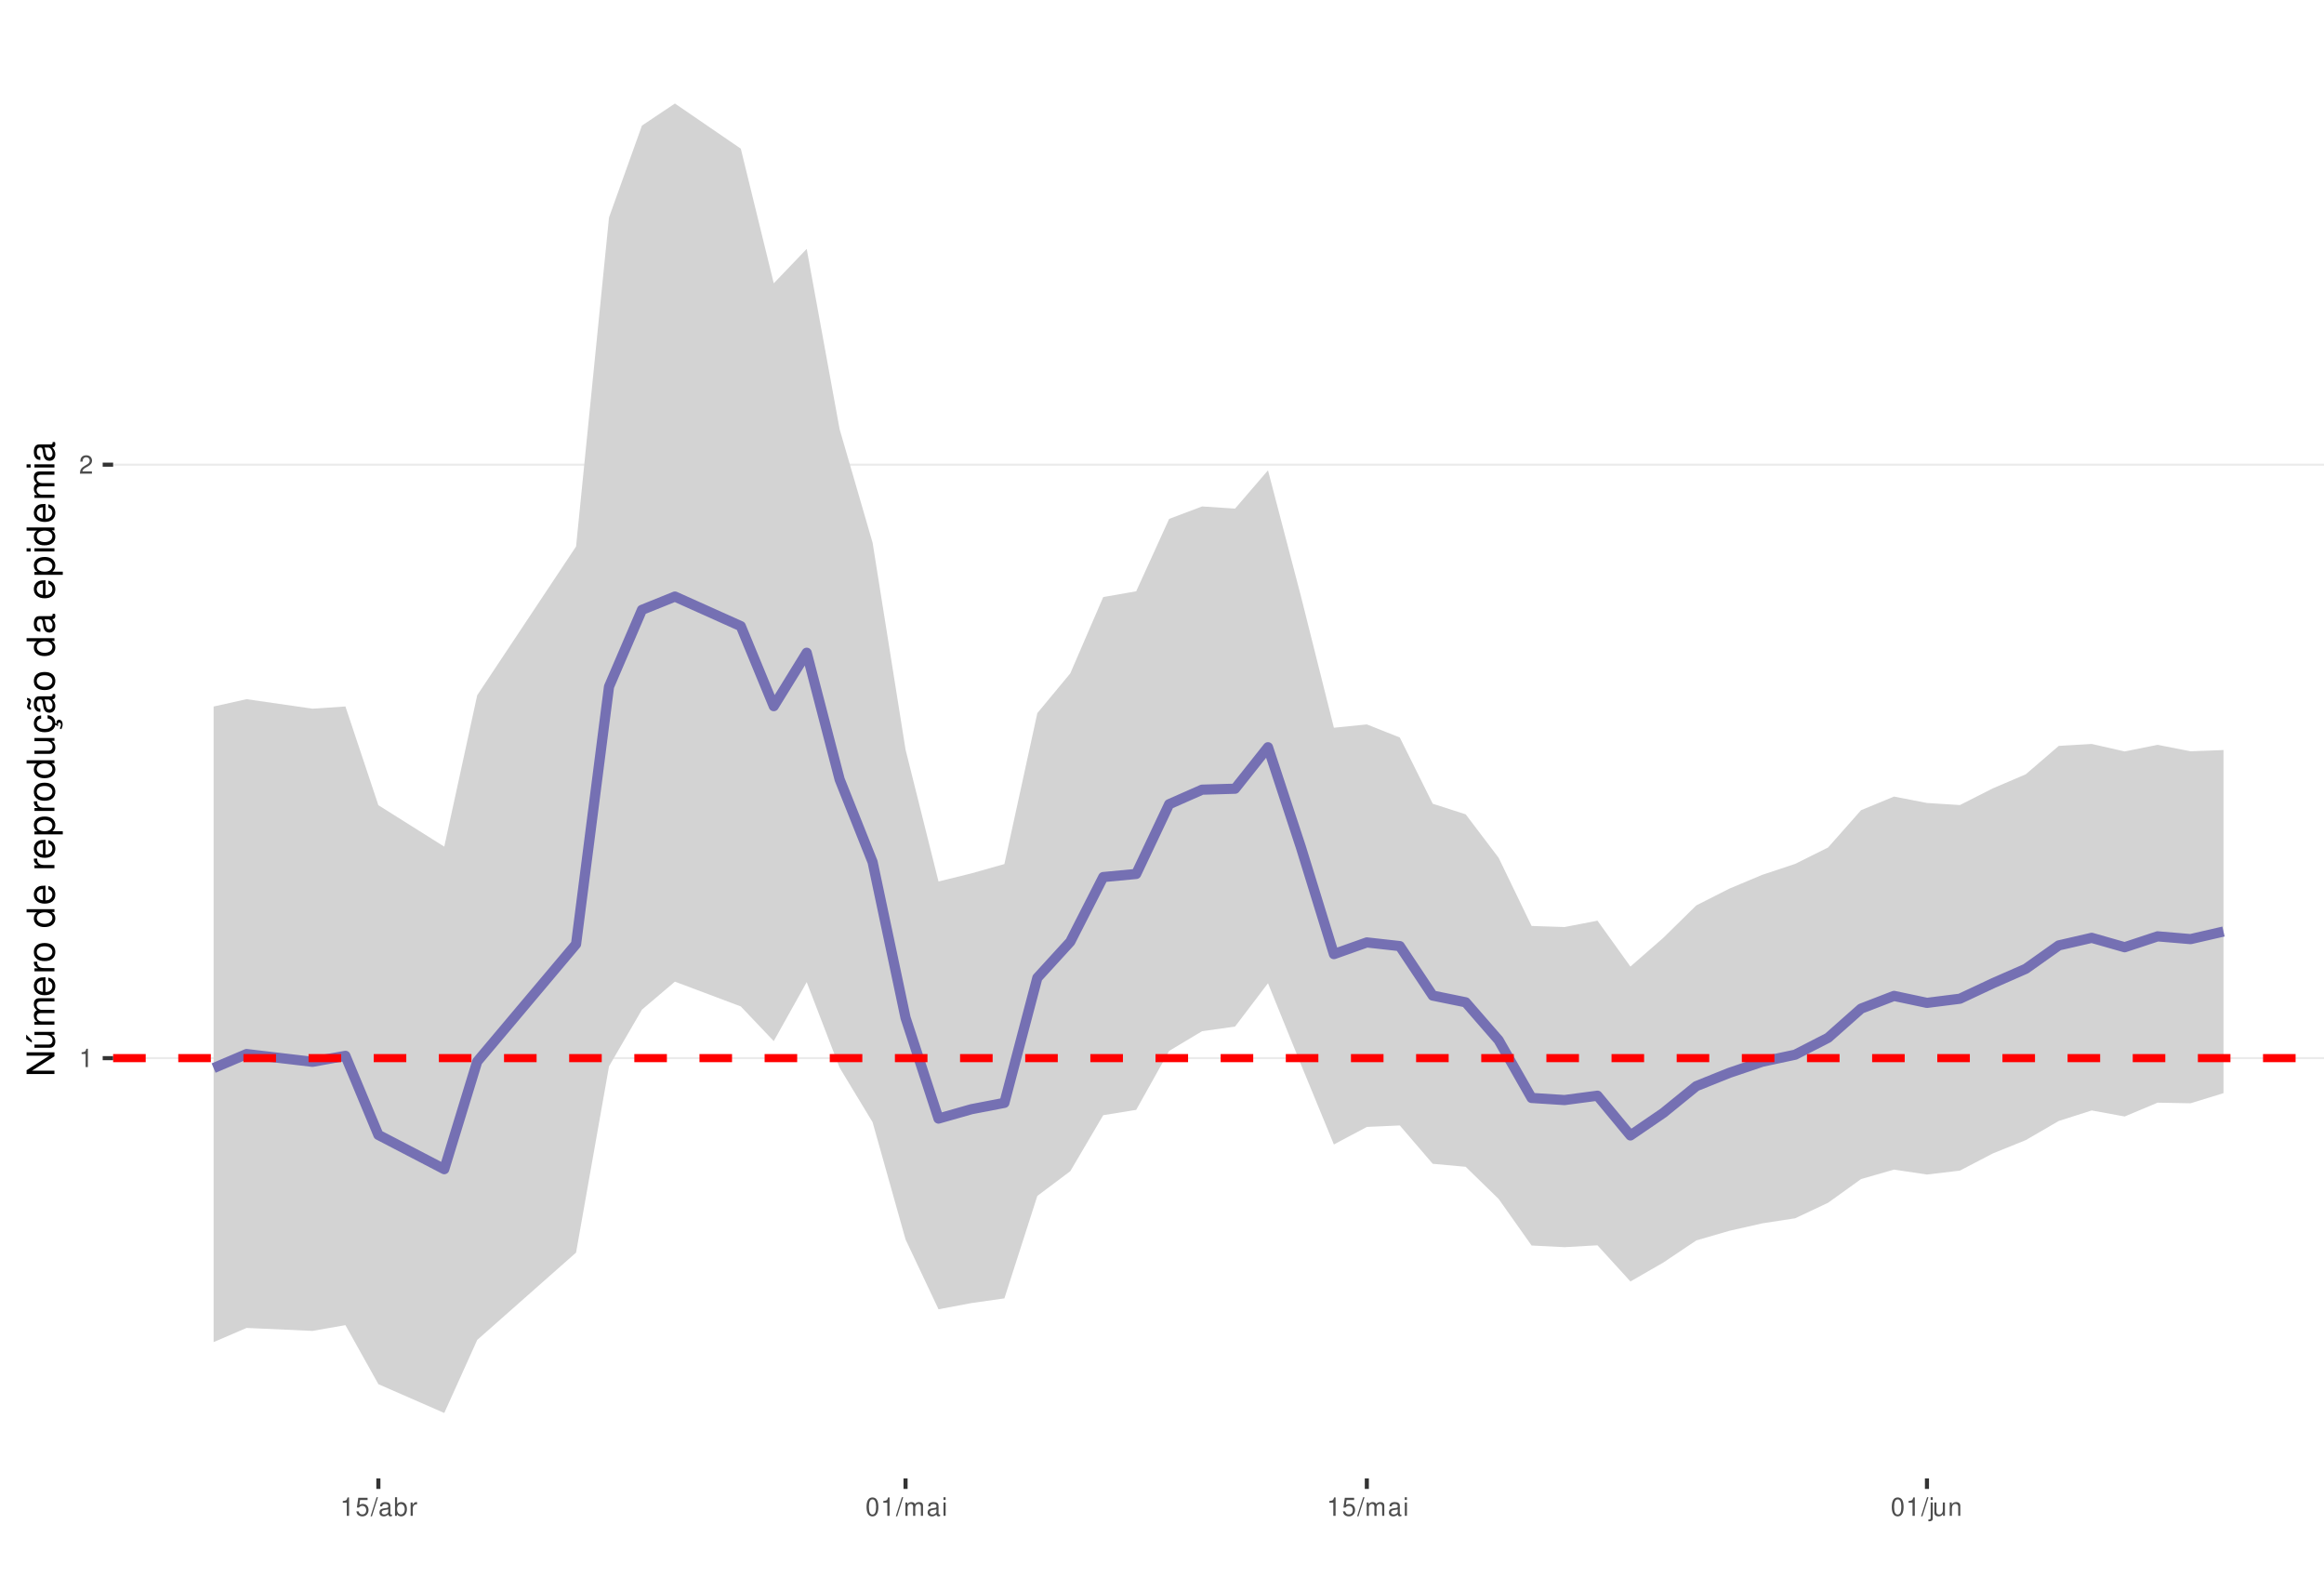
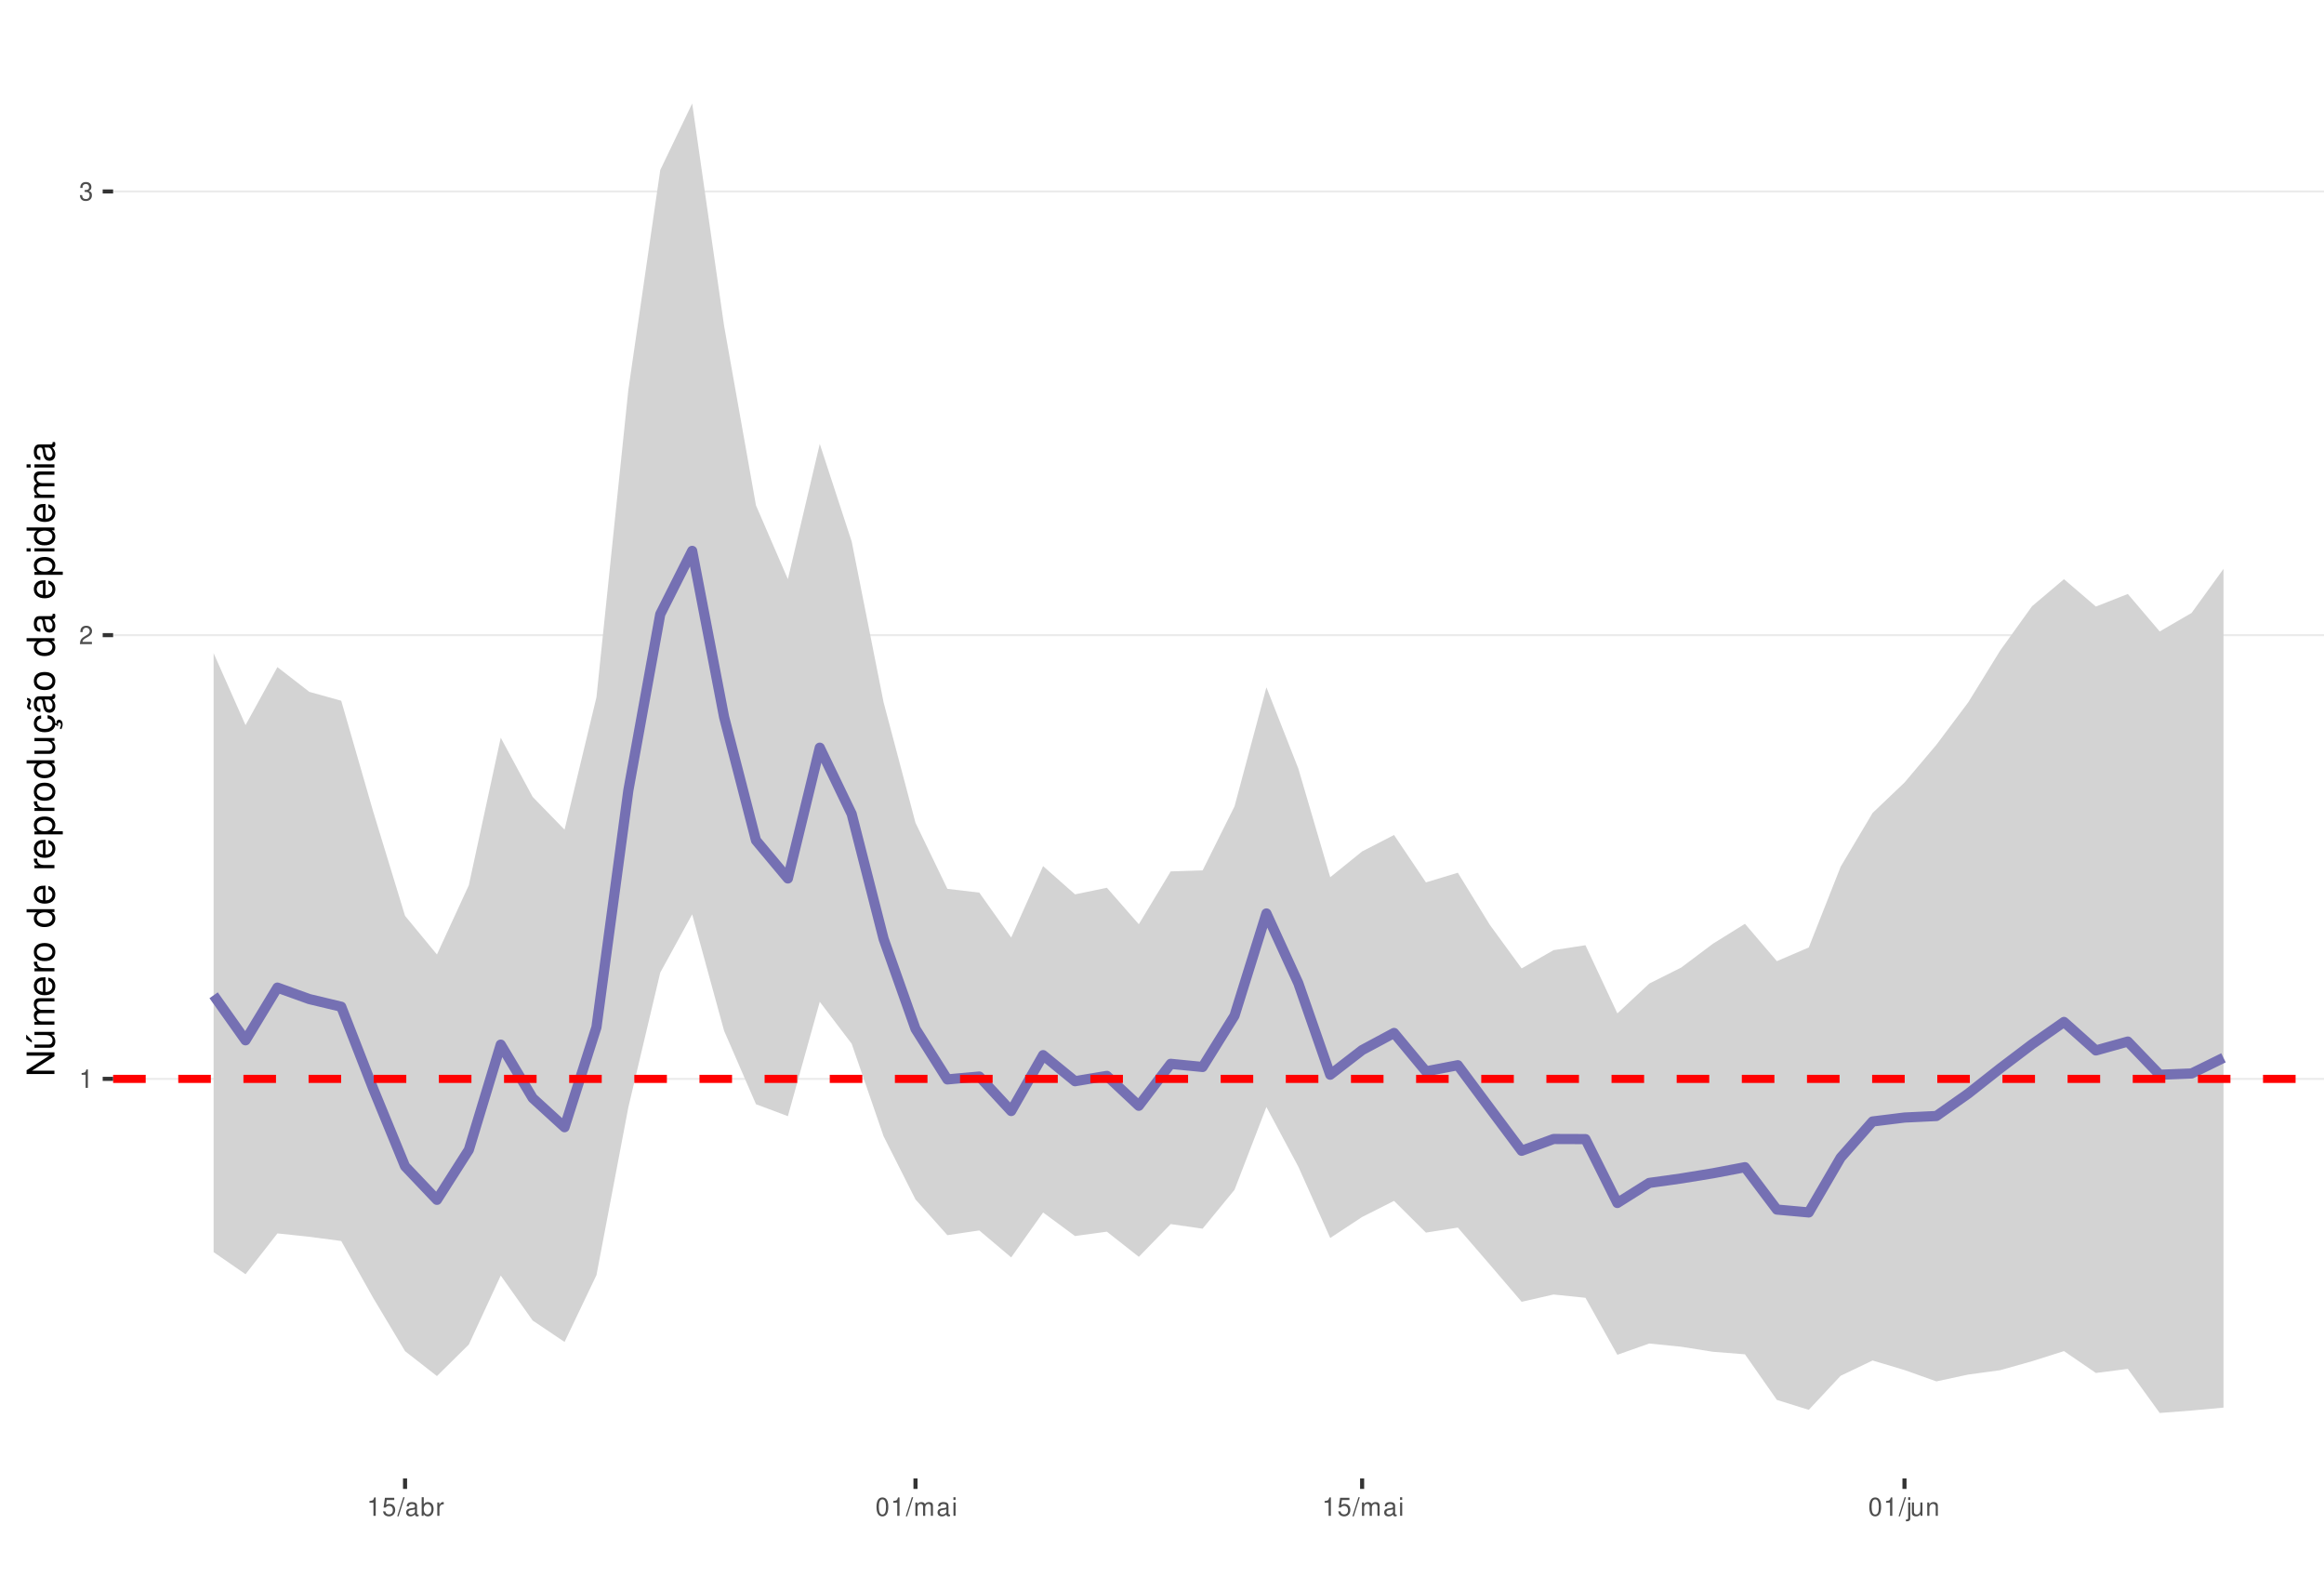
<svg xmlns="http://www.w3.org/2000/svg" xmlns:xlink="http://www.w3.org/1999/xlink" width="609pt" height="413pt" viewBox="0 0 609 413" version="1.1">
  <defs>
    <g>
      <symbol overflow="visible" id="glyph0-0">
        <path style="stroke:none;" d="" />
      </symbol>
      <symbol overflow="visible" id="glyph0-1">
        <path style="stroke:none;" d="M 1.719 -3.422 L 1.719 0 L 2.312 0 L 2.312 -4.812 L 1.922 -4.812 C 1.719 -4.078 1.578 -3.969 0.672 -3.859 L 0.672 -3.422 Z M 1.719 -3.422 " />
      </symbol>
      <symbol overflow="visible" id="glyph0-2">
        <path style="stroke:none;" d="M 3.375 -0.578 L 0.891 -0.578 C 0.938 -0.984 1.156 -1.234 1.734 -1.578 L 2.406 -1.953 C 3.062 -2.328 3.406 -2.812 3.406 -3.406 C 3.406 -3.812 3.234 -4.188 2.969 -4.438 C 2.688 -4.688 2.344 -4.812 1.891 -4.812 C 1.297 -4.812 0.844 -4.594 0.578 -4.188 C 0.422 -3.938 0.344 -3.641 0.328 -3.141 L 0.922 -3.141 C 0.938 -3.469 0.984 -3.672 1.062 -3.828 C 1.219 -4.125 1.516 -4.297 1.875 -4.297 C 2.406 -4.297 2.797 -3.906 2.797 -3.391 C 2.797 -3.016 2.578 -2.672 2.156 -2.438 L 1.547 -2.078 C 0.562 -1.516 0.281 -1.062 0.219 0 L 3.375 0 Z M 3.375 -0.578 " />
      </symbol>
      <symbol overflow="visible" id="glyph0-3">
+         <path style="stroke:none;" d="M 1.469 -2.219 L 1.797 -2.219 C 2.422 -2.219 2.766 -1.922 2.766 -1.344 C 2.766 -0.734 2.406 -0.359 1.797 -0.359 C 1.156 -0.359 0.844 -0.688 0.797 -1.391 L 0.219 -1.391 C 0.234 -1.016 0.312 -0.766 0.422 -0.547 C 0.672 -0.078 1.125 0.156 1.766 0.156 C 2.75 0.156 3.375 -0.438 3.375 -1.344 C 3.375 -1.953 3.141 -2.297 2.562 -2.484 C 3.016 -2.672 3.234 -3 3.234 -3.484 C 3.234 -4.312 2.688 -4.812 1.797 -4.812 C 0.844 -4.812 0.328 -4.281 0.312 -3.266 L 0.906 -3.266 C 0.906 -3.547 0.938 -3.719 1 -3.875 C 1.141 -4.141 1.438 -4.297 1.797 -4.297 C 2.312 -4.297 2.625 -3.984 2.625 -3.469 C 2.625 -3.125 2.516 -2.922 2.25 -2.812 C 2.094 -2.75 1.875 -2.719 1.469 -2.703 Z M 1.469 -2.219 " />
+       </symbol>
+       <symbol overflow="visible" id="glyph0-4">
        <path style="stroke:none;" d="M 3.172 -4.719 L 0.734 -4.719 L 0.375 -2.156 L 0.922 -2.156 C 1.188 -2.469 1.422 -2.594 1.797 -2.594 C 2.422 -2.594 2.812 -2.156 2.812 -1.453 C 2.812 -0.781 2.422 -0.359 1.781 -0.359 C 1.266 -0.359 0.953 -0.625 0.812 -1.156 L 0.234 -1.156 C 0.312 -0.766 0.375 -0.578 0.516 -0.406 C 0.781 -0.047 1.266 0.156 1.797 0.156 C 2.75 0.156 3.422 -0.547 3.422 -1.531 C 3.422 -2.469 2.797 -3.109 1.891 -3.109 C 1.562 -3.109 1.297 -3.016 1.016 -2.828 L 1.203 -4.141 L 3.172 -4.141 Z M 3.172 -4.719 " />
      </symbol>
-       <symbol overflow="visible" id="glyph0-4">
+       <symbol overflow="visible" id="glyph0-5">
        <path style="stroke:none;" d="M 1.531 -4.859 L -0.047 0.141 L 0.312 0.141 L 1.891 -4.859 Z M 1.531 -4.859 " />
      </symbol>
-       <symbol overflow="visible" id="glyph0-5">
+       <symbol overflow="visible" id="glyph0-6">
        <path style="stroke:none;" d="M 3.562 -0.328 C 3.5 -0.312 3.469 -0.312 3.438 -0.312 C 3.25 -0.312 3.141 -0.406 3.141 -0.578 L 3.141 -2.641 C 3.141 -3.25 2.688 -3.594 1.828 -3.594 C 1.312 -3.594 0.906 -3.438 0.672 -3.188 C 0.516 -3 0.453 -2.797 0.438 -2.453 L 0.984 -2.453 C 1.031 -2.875 1.297 -3.078 1.812 -3.078 C 2.312 -3.078 2.594 -2.891 2.594 -2.562 L 2.594 -2.406 C 2.578 -2.172 2.469 -2.078 2.016 -2.031 C 1.219 -1.922 1.109 -1.891 0.891 -1.812 C 0.484 -1.641 0.281 -1.328 0.281 -0.875 C 0.281 -0.25 0.719 0.156 1.422 0.156 C 1.859 0.156 2.219 0 2.609 -0.359 C 2.656 0 2.828 0.156 3.188 0.156 C 3.297 0.156 3.375 0.141 3.562 0.094 Z M 2.594 -1.094 C 2.594 -0.906 2.531 -0.797 2.375 -0.641 C 2.141 -0.438 1.875 -0.328 1.547 -0.328 C 1.109 -0.328 0.859 -0.547 0.859 -0.891 C 0.859 -1.266 1.094 -1.438 1.703 -1.531 C 2.297 -1.609 2.406 -1.641 2.594 -1.719 Z M 2.594 -1.094 " />
      </symbol>
-       <symbol overflow="visible" id="glyph0-6">
+       <symbol overflow="visible" id="glyph0-7">
        <path style="stroke:none;" d="M 0.359 -4.859 L 0.359 0 L 0.859 0 L 0.859 -0.453 C 1.125 -0.047 1.484 0.156 1.969 0.156 C 2.875 0.156 3.484 -0.594 3.484 -1.75 C 3.484 -2.891 2.922 -3.594 1.984 -3.594 C 1.516 -3.594 1.172 -3.406 0.906 -3.016 L 0.906 -4.859 Z M 1.891 -3.062 C 2.5 -3.062 2.906 -2.531 2.906 -1.703 C 2.906 -0.906 2.484 -0.359 1.891 -0.359 C 1.297 -0.359 0.906 -0.906 0.906 -1.719 C 0.906 -2.531 1.297 -3.062 1.891 -3.062 Z M 1.891 -3.062 " />
      </symbol>
-       <symbol overflow="visible" id="glyph0-7">
+       <symbol overflow="visible" id="glyph0-8">
        <path style="stroke:none;" d="M 0.453 -3.484 L 0.453 0 L 1.016 0 L 1.016 -1.812 C 1.031 -2.656 1.375 -3.016 2.141 -3 L 2.141 -3.562 C 2.047 -3.578 1.984 -3.594 1.922 -3.594 C 1.562 -3.594 1.297 -3.375 0.969 -2.859 L 0.969 -3.484 Z M 0.453 -3.484 " />
      </symbol>
-       <symbol overflow="visible" id="glyph0-8">
+       <symbol overflow="visible" id="glyph0-9">
        <path style="stroke:none;" d="M 1.828 -4.812 C 1.391 -4.812 0.984 -4.609 0.75 -4.281 C 0.438 -3.859 0.281 -3.219 0.281 -2.328 C 0.281 -0.703 0.812 0.156 1.828 0.156 C 2.828 0.156 3.375 -0.703 3.375 -2.297 C 3.375 -3.219 3.234 -3.844 2.922 -4.281 C 2.672 -4.625 2.281 -4.812 1.828 -4.812 Z M 1.828 -4.297 C 2.469 -4.297 2.781 -3.641 2.781 -2.344 C 2.781 -0.969 2.469 -0.328 1.812 -0.328 C 1.203 -0.328 0.891 -1 0.891 -2.328 C 0.891 -3.641 1.203 -4.297 1.828 -4.297 Z M 1.828 -4.297 " />
      </symbol>
-       <symbol overflow="visible" id="glyph0-9">
+       <symbol overflow="visible" id="glyph0-10">
        <path style="stroke:none;" d="M 0.469 -3.484 L 0.469 0 L 1.031 0 L 1.031 -2.188 C 1.031 -2.703 1.391 -3.109 1.844 -3.109 C 2.25 -3.109 2.484 -2.844 2.484 -2.406 L 2.484 0 L 3.047 0 L 3.047 -2.188 C 3.047 -2.703 3.422 -3.109 3.875 -3.109 C 4.266 -3.109 4.516 -2.844 4.516 -2.406 L 4.516 0 L 5.078 0 L 5.078 -2.609 C 5.078 -3.234 4.719 -3.594 4.062 -3.594 C 3.594 -3.594 3.312 -3.453 2.984 -3.062 C 2.781 -3.422 2.5 -3.594 2.047 -3.594 C 1.578 -3.594 1.266 -3.422 0.984 -3 L 0.984 -3.484 Z M 0.469 -3.484 " />
      </symbol>
-       <symbol overflow="visible" id="glyph0-10">
+       <symbol overflow="visible" id="glyph0-11">
        <path style="stroke:none;" d="M 1 -3.484 L 0.453 -3.484 L 0.453 0 L 1 0 Z M 1 -4.859 L 0.438 -4.859 L 0.438 -4.156 L 1 -4.156 Z M 1 -4.859 " />
      </symbol>
-       <symbol overflow="visible" id="glyph0-11">
+       <symbol overflow="visible" id="glyph0-12">
        <path style="stroke:none;" d="M 0.469 -3.484 L 0.469 0.5 C 0.469 0.859 0.359 0.969 0.016 0.969 C -0.031 0.969 -0.047 0.969 -0.125 0.953 L -0.125 1.438 C -0.047 1.438 -0.016 1.453 0.062 1.453 C 0.688 1.453 1.016 1.203 1.016 0.719 L 1.016 -3.484 Z M 1.016 -4.859 L 0.469 -4.859 L 0.469 -4.156 L 1.016 -4.156 Z M 1.016 -4.859 " />
      </symbol>
-       <symbol overflow="visible" id="glyph0-12">
+       <symbol overflow="visible" id="glyph0-13">
        <path style="stroke:none;" d="M 3.203 0 L 3.203 -3.484 L 2.656 -3.484 L 2.656 -1.516 C 2.656 -0.797 2.281 -0.328 1.703 -0.328 C 1.266 -0.328 0.984 -0.594 0.984 -1.016 L 0.984 -3.484 L 0.438 -3.484 L 0.438 -0.797 C 0.438 -0.219 0.859 0.156 1.547 0.156 C 2.062 0.156 2.391 -0.031 2.703 -0.484 L 2.703 0 Z M 3.203 0 " />
      </symbol>
-       <symbol overflow="visible" id="glyph0-13">
+       <symbol overflow="visible" id="glyph0-14">
        <path style="stroke:none;" d="M 0.469 -3.484 L 0.469 0 L 1.031 0 L 1.031 -1.922 C 1.031 -2.641 1.391 -3.109 1.969 -3.109 C 2.406 -3.109 2.688 -2.828 2.688 -2.422 L 2.688 0 L 3.234 0 L 3.234 -2.641 C 3.234 -3.219 2.812 -3.594 2.141 -3.594 C 1.625 -3.594 1.281 -3.391 0.984 -2.906 L 0.984 -3.484 Z M 0.469 -3.484 " />
      </symbol>
      <symbol overflow="visible" id="glyph1-0">
        <path style="stroke:none;" d="" />
      </symbol>
      <symbol overflow="visible" id="glyph1-1">
        <path style="stroke:none;" d="M -7.297 -6.453 L -7.297 -5.578 L -1.328 -5.578 L -7.297 -1.766 L -7.297 -0.766 L 0 -0.766 L 0 -1.641 L -5.906 -1.641 L 0 -5.406 L 0 -6.453 Z M -7.297 -6.453 " />
      </symbol>
      <symbol overflow="visible" id="glyph1-2">
        <path style="stroke:none;" d="M 0 -4.812 L -5.234 -4.812 L -5.234 -3.984 L -2.266 -3.984 C -1.203 -3.984 -0.5 -3.438 -0.5 -2.562 C -0.5 -1.906 -0.906 -1.484 -1.531 -1.484 L -5.234 -1.484 L -5.234 -0.656 L -1.203 -0.656 C -0.328 -0.656 0.234 -1.297 0.234 -2.312 C 0.234 -3.094 -0.047 -3.578 -0.734 -4.062 L 0 -4.062 Z M -7.406 -2.953 L -5.922 -2 L -5.922 -2.594 L -7.406 -4.094 Z M -7.406 -2.953 " />
      </symbol>
      <symbol overflow="visible" id="glyph1-3">
        <path style="stroke:none;" d="M -5.234 -0.703 L 0 -0.703 L 0 -1.547 L -3.297 -1.547 C -4.047 -1.547 -4.656 -2.094 -4.656 -2.766 C -4.656 -3.391 -4.281 -3.734 -3.609 -3.734 L 0 -3.734 L 0 -4.578 L -3.297 -4.578 C -4.047 -4.578 -4.656 -5.125 -4.656 -5.812 C -4.656 -6.422 -4.266 -6.781 -3.609 -6.781 L 0 -6.781 L 0 -7.625 L -3.938 -7.625 C -4.875 -7.625 -5.391 -7.078 -5.391 -6.094 C -5.391 -5.406 -5.188 -4.984 -4.594 -4.484 C -5.156 -4.188 -5.391 -3.766 -5.391 -3.078 C -5.391 -2.375 -5.125 -1.906 -4.5 -1.469 L -5.234 -1.469 Z M -5.234 -0.703 " />
      </symbol>
      <symbol overflow="visible" id="glyph1-4">
        <path style="stroke:none;" d="M -2.344 -5.125 C -3.141 -5.125 -3.625 -5.062 -4.016 -4.922 C -4.875 -4.578 -5.391 -3.781 -5.391 -2.797 C -5.391 -1.344 -4.281 -0.406 -2.547 -0.406 C -0.812 -0.406 0.234 -1.297 0.234 -2.781 C 0.234 -3.984 -0.453 -4.812 -1.594 -5.016 L -1.594 -4.188 C -0.906 -3.953 -0.547 -3.484 -0.547 -2.812 C -0.547 -2.281 -0.781 -1.828 -1.219 -1.547 C -1.516 -1.344 -1.812 -1.281 -2.344 -1.266 Z M -3.016 -1.297 C -3.984 -1.359 -4.625 -1.953 -4.625 -2.797 C -4.625 -3.641 -3.953 -4.234 -3.016 -4.234 Z M -3.016 -1.297 " />
      </symbol>
      <symbol overflow="visible" id="glyph1-5">
        <path style="stroke:none;" d="M -5.234 -0.688 L 0 -0.688 L 0 -1.531 L -2.719 -1.531 C -3.984 -1.547 -4.547 -2.062 -4.516 -3.203 L -5.359 -3.203 C -5.375 -3.062 -5.391 -2.984 -5.391 -2.891 C -5.391 -2.344 -5.062 -1.938 -4.297 -1.453 L -5.234 -1.453 Z M -5.234 -0.688 " />
      </symbol>
      <symbol overflow="visible" id="glyph1-6">
        <path style="stroke:none;" d="M -5.391 -2.719 C -5.391 -1.234 -4.344 -0.359 -2.578 -0.359 C -0.812 -0.359 0.234 -1.234 0.234 -2.734 C 0.234 -4.203 -0.812 -5.094 -2.547 -5.094 C -4.359 -5.094 -5.391 -4.234 -5.391 -2.719 Z M -4.625 -2.734 C -4.625 -3.672 -3.844 -4.234 -2.547 -4.234 C -1.312 -4.234 -0.547 -3.656 -0.547 -2.734 C -0.547 -1.797 -1.312 -1.234 -2.578 -1.234 C -3.844 -1.234 -4.625 -1.797 -4.625 -2.734 Z M -4.625 -2.734 " />
      </symbol>
      <symbol overflow="visible" id="glyph1-7">
        <path style="stroke:none;" d="" />
      </symbol>
      <symbol overflow="visible" id="glyph1-8">
        <path style="stroke:none;" d="M -7.297 -4.953 L -7.297 -4.125 L -4.578 -4.125 C -5.109 -3.766 -5.391 -3.203 -5.391 -2.516 C -5.391 -1.156 -4.297 -0.266 -2.625 -0.266 C -0.859 -0.266 0.234 -1.125 0.234 -2.547 C 0.234 -3.266 -0.047 -3.766 -0.688 -4.203 L 0 -4.203 L 0 -4.953 Z M -4.609 -2.656 C -4.609 -3.547 -3.812 -4.125 -2.562 -4.125 C -1.344 -4.125 -0.547 -3.547 -0.547 -2.656 C -0.547 -1.734 -1.359 -1.125 -2.578 -1.125 C -3.797 -1.125 -4.609 -1.734 -4.609 -2.656 Z M -4.609 -2.656 " />
      </symbol>
      <symbol overflow="visible" id="glyph1-9">
        <path style="stroke:none;" d="M 2.188 -0.547 L 2.188 -1.375 L -0.547 -1.375 C -0.016 -1.812 0.234 -2.312 0.234 -2.984 C 0.234 -4.344 -0.859 -5.234 -2.531 -5.234 C -4.297 -5.234 -5.391 -4.375 -5.391 -2.984 C -5.391 -2.266 -5.062 -1.703 -4.453 -1.312 L -5.234 -1.312 L -5.234 -0.547 Z M -4.609 -2.844 C -4.609 -3.766 -3.797 -4.359 -2.547 -4.359 C -1.359 -4.359 -0.547 -3.75 -0.547 -2.844 C -0.547 -1.953 -1.344 -1.375 -2.578 -1.375 C -3.812 -1.375 -4.609 -1.953 -4.609 -2.844 Z M -4.609 -2.844 " />
      </symbol>
      <symbol overflow="visible" id="glyph1-10">
        <path style="stroke:none;" d="M 0 -4.812 L -5.234 -4.812 L -5.234 -3.984 L -2.266 -3.984 C -1.203 -3.984 -0.5 -3.438 -0.5 -2.562 C -0.5 -1.906 -0.906 -1.484 -1.531 -1.484 L -5.234 -1.484 L -5.234 -0.656 L -1.203 -0.656 C -0.328 -0.656 0.234 -1.297 0.234 -2.312 C 0.234 -3.094 -0.047 -3.578 -0.734 -4.062 L 0 -4.062 Z M 0 -4.812 " />
      </symbol>
      <symbol overflow="visible" id="glyph1-11">
        <path style="stroke:none;" d="M 0.234 -2.641 C 0.234 -3.875 -0.547 -4.703 -1.797 -4.766 L -1.797 -3.938 C -0.953 -3.797 -0.531 -3.359 -0.531 -2.656 C -0.531 -1.734 -1.281 -1.188 -2.516 -1.188 C -3.844 -1.188 -4.625 -1.719 -4.625 -2.625 C -4.625 -3.328 -4.203 -3.766 -3.484 -3.875 L -3.484 -4.703 C -3.984 -4.672 -4.312 -4.562 -4.609 -4.359 C -5.094 -4 -5.391 -3.375 -5.391 -2.641 C -5.391 -1.219 -4.266 -0.312 -2.531 -0.312 C -1.469 -0.312 -0.625 -0.672 -0.156 -1.312 C 0.047 -1.594 0.125 -1.812 0.203 -2.25 L 0.922 -1.938 L 0.984 -2.062 C 0.938 -2.188 0.906 -2.25 0.906 -2.375 C 0.906 -2.656 1.047 -2.828 1.281 -2.828 C 1.547 -2.828 1.734 -2.594 1.734 -2.297 C 1.734 -2.031 1.672 -1.844 1.438 -1.406 L 1.406 -1.312 L 1.812 -1.094 C 2.078 -1.75 2.141 -1.953 2.141 -2.344 C 2.141 -3.109 1.781 -3.578 1.203 -3.578 C 0.781 -3.578 0.547 -3.297 0.547 -2.797 C 0.547 -2.703 0.547 -2.641 0.562 -2.516 Z M 0.234 -2.641 " />
      </symbol>
      <symbol overflow="visible" id="glyph1-12">
        <path style="stroke:none;" d="M -0.484 -5.344 C -0.469 -5.266 -0.469 -5.219 -0.469 -5.172 C -0.469 -4.875 -0.625 -4.719 -0.875 -4.719 L -3.953 -4.719 C -4.891 -4.719 -5.391 -4.047 -5.391 -2.75 C -5.391 -1.984 -5.172 -1.375 -4.781 -1.016 C -4.516 -0.766 -4.203 -0.672 -3.688 -0.656 L -3.688 -1.484 C -4.328 -1.562 -4.625 -1.938 -4.625 -2.719 C -4.625 -3.484 -4.344 -3.891 -3.844 -3.891 L -3.625 -3.891 C -3.266 -3.875 -3.125 -3.703 -3.047 -3.016 C -2.891 -1.844 -2.844 -1.656 -2.719 -1.344 C -2.453 -0.734 -2 -0.422 -1.312 -0.422 C -0.375 -0.422 0.234 -1.078 0.234 -2.141 C 0.234 -2.797 0 -3.328 -0.547 -3.922 C 0 -3.984 0.234 -4.234 0.234 -4.781 C 0.234 -4.953 0.203 -5.062 0.141 -5.344 Z M -1.656 -3.891 C -1.375 -3.891 -1.203 -3.812 -0.969 -3.562 C -0.656 -3.219 -0.5 -2.812 -0.5 -2.312 C -0.5 -1.672 -0.812 -1.297 -1.344 -1.297 C -1.891 -1.297 -2.172 -1.656 -2.297 -2.547 C -2.422 -3.438 -2.453 -3.609 -2.594 -3.891 Z M -7.172 -3.75 C -6.922 -3.672 -6.812 -3.547 -6.812 -3.375 C -6.812 -3.25 -6.875 -2.984 -6.984 -2.734 C -7.156 -2.312 -7.172 -2.25 -7.172 -2.047 C -7.172 -1.594 -6.797 -1.297 -6.141 -1.188 L -6.141 -1.766 C -6.375 -1.812 -6.5 -1.938 -6.5 -2.094 C -6.5 -2.203 -6.469 -2.344 -6.375 -2.578 C -6.156 -3.156 -6.125 -3.234 -6.125 -3.438 C -6.125 -3.922 -6.484 -4.219 -7.172 -4.312 Z M -7.172 -3.75 " />
      </symbol>
      <symbol overflow="visible" id="glyph1-13">
        <path style="stroke:none;" d="M -0.484 -5.344 C -0.469 -5.266 -0.469 -5.219 -0.469 -5.172 C -0.469 -4.875 -0.625 -4.719 -0.875 -4.719 L -3.953 -4.719 C -4.891 -4.719 -5.391 -4.047 -5.391 -2.75 C -5.391 -1.984 -5.172 -1.375 -4.781 -1.016 C -4.516 -0.766 -4.203 -0.672 -3.688 -0.656 L -3.688 -1.484 C -4.328 -1.562 -4.625 -1.938 -4.625 -2.719 C -4.625 -3.484 -4.344 -3.891 -3.844 -3.891 L -3.625 -3.891 C -3.266 -3.875 -3.125 -3.703 -3.047 -3.016 C -2.891 -1.844 -2.844 -1.656 -2.719 -1.344 C -2.453 -0.734 -2 -0.422 -1.312 -0.422 C -0.375 -0.422 0.234 -1.078 0.234 -2.141 C 0.234 -2.797 0 -3.328 -0.547 -3.922 C 0 -3.984 0.234 -4.234 0.234 -4.781 C 0.234 -4.953 0.203 -5.062 0.141 -5.344 Z M -1.656 -3.891 C -1.375 -3.891 -1.203 -3.812 -0.969 -3.562 C -0.656 -3.219 -0.5 -2.812 -0.5 -2.312 C -0.5 -1.672 -0.812 -1.297 -1.344 -1.297 C -1.891 -1.297 -2.172 -1.656 -2.297 -2.547 C -2.422 -3.438 -2.453 -3.609 -2.594 -3.891 Z M -1.656 -3.891 " />
      </symbol>
      <symbol overflow="visible" id="glyph1-14">
        <path style="stroke:none;" d="M -5.234 -1.5 L -5.234 -0.672 L 0 -0.672 L 0 -1.5 Z M -7.297 -1.5 L -7.297 -0.656 L -6.234 -0.656 L -6.234 -1.5 Z M -7.297 -1.5 " />
      </symbol>
    </g>
    <clipPath id="clip1">
      <path d="M 29.645 9.961 L 609 9.961 L 609 387.328 L 29.645 387.328 Z M 29.645 9.961 " />
    </clipPath>
    <clipPath id="clip2">
-       <path d="M 29.645 276 L 609 276 L 609 278 L 29.645 278 Z M 29.645 276 " />
+       <path d="M 29.645 282 L 609 282 L 609 283 L 29.645 283 Z M 29.645 282 " />
    </clipPath>
    <clipPath id="clip3">
-       <path d="M 29.645 121 L 609 121 L 609 123 L 29.645 123 Z M 29.645 121 " />
+       <path d="M 29.645 166 L 609 166 L 609 167 L 29.645 167 Z M 29.645 166 " />
    </clipPath>
    <clipPath id="clip4">
-       <path d="M 29.645 276 L 609 276 L 609 279 L 29.645 279 Z M 29.645 276 " />
+       <path d="M 29.645 49 L 609 49 L 609 51 L 29.645 51 Z M 29.645 49 " />
+     </clipPath>
+     <clipPath id="clip5">
+       <path d="M 29.645 281 L 609 281 L 609 284 L 29.645 284 Z M 29.645 281 " />
    </clipPath>
  </defs>
  <g id="surface53">
    <rect x="0" y="0" width="609" height="413" style="fill:rgb(100%,100%,100%);fill-opacity:1;stroke:none;" />
    <rect x="0" y="0" width="609" height="413" style="fill:rgb(100%,100%,100%);fill-opacity:1;stroke:none;" />
    <path style="fill:none;stroke-width:1.067;stroke-linecap:round;stroke-linejoin:round;stroke:rgb(100%,100%,100%);stroke-opacity:1;stroke-miterlimit:10;" d="M 0 413 L 609 413 L 609 0 L 0 0 Z M 0 413 " />
    <g clip-path="url(#clip1)" clip-rule="nonzero">
      <path style=" stroke:none;fill-rule:nonzero;fill:rgb(100%,100%,100%);fill-opacity:1;" d="M 29.645 387.328 L 609 387.328 L 609 9.961 L 29.645 9.961 Z M 29.645 387.328 " />
    </g>
    <g clip-path="url(#clip2)" clip-rule="nonzero">
-       <path style="fill:none;stroke-width:0.533;stroke-linecap:butt;stroke-linejoin:round;stroke:rgb(92.157%,92.157%,92.157%);stroke-opacity:1;stroke-miterlimit:10;" d="M 29.645 277.211 L 609 277.211 " />
+       <path style="fill:none;stroke-width:0.533;stroke-linecap:butt;stroke-linejoin:round;stroke:rgb(92.157%,92.157%,92.157%);stroke-opacity:1;stroke-miterlimit:10;" d="M 29.645 282.645 L 609 282.645 " />
    </g>
    <g clip-path="url(#clip3)" clip-rule="nonzero">
-       <path style="fill:none;stroke-width:0.533;stroke-linecap:butt;stroke-linejoin:round;stroke:rgb(92.157%,92.157%,92.157%);stroke-opacity:1;stroke-miterlimit:10;" d="M 29.645 121.738 L 609 121.738 " />
-     </g>
-     <path style=" stroke:none;fill-rule:nonzero;fill:rgb(82.745%,82.745%,82.745%);fill-opacity:1;" d="M 55.98 185.094 L 64.613 183.172 L 81.883 185.664 L 90.516 185.078 L 99.152 210.945 L 116.418 221.805 L 125.055 182.133 L 150.957 143.172 L 159.59 56.969 L 168.223 32.898 L 176.859 27.117 L 194.125 38.949 L 202.762 74.227 L 211.395 65.211 L 220.027 112.469 L 228.664 142.188 L 237.297 196.379 L 245.934 230.938 L 254.566 228.805 L 263.199 226.367 L 271.836 186.816 L 280.469 176.406 L 289.102 156.418 L 297.738 154.902 L 306.371 135.941 L 315.004 132.68 L 323.641 133.246 L 332.273 123.223 L 340.906 156.191 L 349.543 190.652 L 358.176 189.781 L 366.812 193.211 L 375.445 210.562 L 384.078 213.34 L 392.715 224.727 L 401.348 242.582 L 409.98 242.867 L 418.617 241.199 L 427.25 253.223 L 435.883 245.676 L 444.52 237.191 L 453.152 232.82 L 461.785 229.191 L 470.422 226.32 L 479.055 222.02 L 487.691 212.25 L 496.324 208.688 L 504.957 210.367 L 513.594 210.906 L 522.227 206.535 L 530.859 202.844 L 539.496 195.414 L 548.129 194.902 L 556.762 196.863 L 565.398 195.133 L 574.031 196.824 L 582.664 196.5 L 582.664 286.387 L 574.031 289.039 L 565.398 288.879 L 556.762 292.5 L 548.129 290.918 L 539.496 293.672 L 530.859 298.684 L 522.227 302.176 L 513.594 306.676 L 504.957 307.707 L 496.324 306.414 L 487.691 308.891 L 479.055 315.098 L 470.422 319.168 L 461.785 320.5 L 453.152 322.457 L 444.52 324.965 L 435.883 330.758 L 427.25 335.723 L 418.617 326.25 L 409.98 326.738 L 401.348 326.305 L 392.715 314.098 L 384.078 305.68 L 375.445 304.895 L 366.812 294.848 L 358.176 295.234 L 349.543 299.832 L 340.906 278.848 L 332.273 257.59 L 323.641 268.949 L 315.004 270.152 L 306.371 275.32 L 297.738 290.762 L 289.102 292.16 L 280.469 306.832 L 271.836 313.301 L 263.199 340.152 L 254.566 341.379 L 245.934 343.008 L 237.297 324.711 L 228.664 294.008 L 220.027 279.73 L 211.395 257.297 L 202.762 272.75 L 194.125 263.668 L 176.859 257.172 L 168.223 264.512 L 159.59 279.359 L 150.957 328.156 L 125.055 351.039 L 116.418 370.176 L 99.152 362.629 L 90.516 347.164 L 81.883 348.672 L 64.613 347.895 L 55.98 351.605 Z M 55.98 185.094 " />
-     <path style="fill:none;stroke-width:2.667;stroke-linecap:butt;stroke-linejoin:round;stroke:rgb(45.882%,43.922%,70.196%);stroke-opacity:1;stroke-miterlimit:10;" d="M 55.98 279.816 L 64.613 276.145 L 81.883 278.176 L 90.516 276.609 L 99.152 297.324 L 116.418 306.301 L 125.055 278.102 L 150.957 247.348 L 159.59 179.902 L 168.223 159.773 L 176.859 156.289 L 194.125 164.039 L 202.762 185 L 211.395 171.008 L 220.027 204.199 L 228.664 225.84 L 237.297 266.645 L 245.934 293.047 L 254.566 290.59 L 263.199 288.93 L 271.836 256.168 L 280.469 246.719 L 289.102 229.773 L 297.738 228.957 L 306.371 210.691 L 315.004 206.879 L 323.641 206.629 L 332.273 195.762 L 340.906 221.988 L 349.543 249.961 L 358.176 246.898 L 366.812 247.859 L 375.445 260.824 L 384.078 262.586 L 392.715 272.512 L 401.348 287.641 L 409.98 288.195 L 418.617 287.055 L 427.25 297.465 L 435.883 291.562 L 444.52 284.543 L 453.152 281.074 L 461.785 278.156 L 470.422 276.312 L 479.055 271.883 L 487.691 264.238 L 496.324 260.91 L 504.957 262.738 L 513.594 261.648 L 522.227 257.598 L 530.859 253.805 L 539.496 247.68 L 548.129 245.695 L 556.762 248.16 L 565.398 245.305 L 574.031 246.031 L 582.664 244.043 " />
+       <path style="fill:none;stroke-width:0.533;stroke-linecap:butt;stroke-linejoin:round;stroke:rgb(92.157%,92.157%,92.157%);stroke-opacity:1;stroke-miterlimit:10;" d="M 29.645 166.398 L 609 166.398 " />
+     </g>
    <g clip-path="url(#clip4)" clip-rule="nonzero">
-       <path style="fill:none;stroke-width:2.134;stroke-linecap:butt;stroke-linejoin:round;stroke:rgb(100%,0%,0%);stroke-opacity:1;stroke-dasharray:8.536,8.536;stroke-miterlimit:10;" d="M 29.645 277.211 L 609 277.211 " />
-     </g>
-     <g style="fill:rgb(30.196%,30.196%,30.196%);fill-opacity:1;">
-       <use xlink:href="#glyph0-1" x="20.715" y="279.559" />
-     </g>
-     <g style="fill:rgb(30.196%,30.196%,30.196%);fill-opacity:1;">
-       <use xlink:href="#glyph0-2" x="20.715" y="124.086" />
-     </g>
-     <path style="fill:none;stroke-width:1.067;stroke-linecap:butt;stroke-linejoin:round;stroke:rgb(20%,20%,20%);stroke-opacity:1;stroke-miterlimit:10;" d="M 26.906 277.211 L 29.645 277.211 " />
-     <path style="fill:none;stroke-width:1.067;stroke-linecap:butt;stroke-linejoin:round;stroke:rgb(20%,20%,20%);stroke-opacity:1;stroke-miterlimit:10;" d="M 26.906 121.738 L 29.645 121.738 " />
-     <path style="fill:none;stroke-width:1.067;stroke-linecap:butt;stroke-linejoin:round;stroke:rgb(20%,20%,20%);stroke-opacity:1;stroke-miterlimit:10;" d="M 99.152 390.07 L 99.152 387.328 " />
-     <path style="fill:none;stroke-width:1.067;stroke-linecap:butt;stroke-linejoin:round;stroke:rgb(20%,20%,20%);stroke-opacity:1;stroke-miterlimit:10;" d="M 237.297 390.07 L 237.297 387.328 " />
-     <path style="fill:none;stroke-width:1.067;stroke-linecap:butt;stroke-linejoin:round;stroke:rgb(20%,20%,20%);stroke-opacity:1;stroke-miterlimit:10;" d="M 358.176 390.07 L 358.176 387.328 " />
-     <path style="fill:none;stroke-width:1.067;stroke-linecap:butt;stroke-linejoin:round;stroke:rgb(20%,20%,20%);stroke-opacity:1;stroke-miterlimit:10;" d="M 504.957 390.07 L 504.957 387.328 " />
-     <g style="fill:rgb(30.196%,30.196%,30.196%);fill-opacity:1;">
-       <use xlink:href="#glyph0-1" x="89.152" y="397.109" />
-       <use xlink:href="#glyph0-3" x="93.152" y="397.109" />
-       <use xlink:href="#glyph0-4" x="97.152" y="397.109" />
-       <use xlink:href="#glyph0-5" x="99.152" y="397.109" />
-       <use xlink:href="#glyph0-6" x="103.152" y="397.109" />
-       <use xlink:href="#glyph0-7" x="107.152" y="397.109" />
-     </g>
-     <g style="fill:rgb(30.196%,30.196%,30.196%);fill-opacity:1;">
-       <use xlink:href="#glyph0-8" x="226.797" y="397.109" />
-       <use xlink:href="#glyph0-1" x="230.797" y="397.109" />
-       <use xlink:href="#glyph0-4" x="234.797" y="397.109" />
-       <use xlink:href="#glyph0-9" x="236.797" y="397.109" />
-       <use xlink:href="#glyph0-5" x="242.797" y="397.109" />
-       <use xlink:href="#glyph0-10" x="246.797" y="397.109" />
-     </g>
-     <g style="fill:rgb(30.196%,30.196%,30.196%);fill-opacity:1;">
-       <use xlink:href="#glyph0-1" x="347.676" y="397.109" />
-       <use xlink:href="#glyph0-3" x="351.676" y="397.109" />
-       <use xlink:href="#glyph0-4" x="355.676" y="397.109" />
-       <use xlink:href="#glyph0-9" x="357.676" y="397.109" />
-       <use xlink:href="#glyph0-5" x="363.676" y="397.109" />
-       <use xlink:href="#glyph0-10" x="367.676" y="397.109" />
-     </g>
-     <g style="fill:rgb(30.196%,30.196%,30.196%);fill-opacity:1;">
-       <use xlink:href="#glyph0-8" x="495.457" y="397.109" />
-       <use xlink:href="#glyph0-1" x="499.457" y="397.109" />
-       <use xlink:href="#glyph0-4" x="503.457" y="397.109" />
-       <use xlink:href="#glyph0-11" x="505.457" y="397.109" />
-       <use xlink:href="#glyph0-12" x="506.457" y="397.109" />
-       <use xlink:href="#glyph0-13" x="510.457" y="397.109" />
+       <path style="fill:none;stroke-width:0.533;stroke-linecap:butt;stroke-linejoin:round;stroke:rgb(92.157%,92.157%,92.157%);stroke-opacity:1;stroke-miterlimit:10;" d="M 29.645 50.156 L 609 50.156 " />
+     </g>
+     <path style=" stroke:none;fill-rule:nonzero;fill:rgb(82.745%,82.745%,82.745%);fill-opacity:1;" d="M 55.98 171.121 L 64.34 189.977 L 72.699 174.773 L 81.059 181.254 L 89.418 183.582 L 97.781 212.566 L 106.141 239.934 L 114.5 250.062 L 122.859 231.898 L 131.219 193.273 L 139.582 208.773 L 147.941 217.363 L 156.301 182.66 L 164.66 102.098 L 173.02 44.543 L 181.383 27.117 L 189.742 85.336 L 198.102 132.402 L 206.461 151.734 L 214.82 116.309 L 223.18 141.859 L 231.543 184 L 239.902 215.555 L 248.262 232.863 L 256.621 233.848 L 264.98 245.625 L 273.344 226.906 L 281.703 234.301 L 290.062 232.582 L 298.422 242.133 L 306.781 228.293 L 315.141 228.027 L 323.504 211.254 L 331.863 180.066 L 340.223 201.34 L 348.582 229.816 L 356.941 223.059 L 365.305 218.754 L 373.664 231.172 L 382.023 228.641 L 390.383 242.254 L 398.742 253.707 L 407.105 248.922 L 415.465 247.633 L 423.824 265.488 L 432.184 257.676 L 440.543 253.488 L 448.902 247.219 L 457.266 242.023 L 465.625 251.805 L 473.984 248.219 L 482.344 227.059 L 490.703 212.984 L 499.066 205.016 L 507.426 195.121 L 515.785 183.98 L 524.145 170.43 L 532.504 158.805 L 540.863 151.742 L 549.227 158.906 L 557.586 155.609 L 565.945 165.43 L 574.305 160.574 L 582.664 149.039 L 582.664 368.77 L 574.305 369.531 L 565.945 370.176 L 557.586 358.625 L 549.227 359.695 L 540.863 353.965 L 532.504 356.613 L 524.145 358.965 L 515.785 360.105 L 507.426 361.898 L 499.066 358.926 L 490.703 356.426 L 482.344 360.426 L 473.984 369.352 L 465.625 366.75 L 457.266 354.805 L 448.902 354.148 L 440.543 352.82 L 432.184 351.977 L 423.824 354.93 L 415.465 340 L 407.105 339.137 L 398.742 341.047 L 390.383 331.277 L 382.023 321.602 L 373.664 322.918 L 365.305 314.613 L 356.941 318.828 L 348.582 324.332 L 340.223 305.648 L 331.863 290.02 L 323.504 311.711 L 315.141 321.891 L 306.781 320.691 L 298.422 329.266 L 290.062 322.68 L 281.703 323.82 L 273.344 317.648 L 264.98 329.418 L 256.621 322.352 L 248.262 323.594 L 239.902 314.238 L 231.543 297.688 L 223.18 273.441 L 214.82 262.453 L 206.461 292.418 L 198.102 289.289 L 189.742 270.031 L 181.383 239.547 L 173.02 254.797 L 164.66 290.074 L 156.301 334.062 L 147.941 351.566 L 139.582 345.953 L 131.219 334.172 L 122.859 352.238 L 114.5 360.508 L 106.141 353.977 L 97.781 340.016 L 89.418 325.121 L 81.059 324.012 L 72.699 323.129 L 64.34 333.824 L 55.98 328.035 Z M 55.98 171.121 " />
+     <path style="fill:none;stroke-width:2.667;stroke-linecap:butt;stroke-linejoin:round;stroke:rgb(45.882%,43.922%,70.196%);stroke-opacity:1;stroke-miterlimit:10;" d="M 55.98 260.746 L 64.34 272.539 L 72.699 258.734 L 81.059 261.746 L 89.418 263.742 L 97.781 285.191 L 106.141 305.543 L 114.5 314.336 L 122.859 301.234 L 131.219 273.676 L 139.582 287.668 L 147.941 295.305 L 156.301 269.109 L 164.66 207.051 L 173.02 160.918 L 181.383 144.32 L 189.742 187.82 L 198.102 220.16 L 206.461 230.145 L 214.82 195.883 L 223.18 213.246 L 231.543 245.949 L 239.902 269.539 L 248.262 282.785 L 256.621 282.031 L 264.98 291.07 L 273.344 276.43 L 281.703 283.258 L 290.062 281.863 L 298.422 289.691 L 306.781 278.703 L 315.141 279.527 L 323.504 266.086 L 331.863 239.309 L 340.223 257.582 L 348.582 281.559 L 356.941 275.105 L 365.305 270.617 L 373.664 280.676 L 382.023 279.066 L 390.383 290.305 L 398.742 301.484 L 407.105 298.398 L 415.465 298.426 L 423.824 315.164 L 432.184 309.906 L 440.543 308.734 L 448.902 307.375 L 457.266 305.785 L 465.625 316.883 L 473.984 317.637 L 482.344 303.285 L 490.703 293.809 L 499.066 292.777 L 507.426 292.375 L 515.785 286.488 L 524.145 279.898 L 532.504 273.57 L 540.863 267.734 L 549.227 275.199 L 557.586 272.871 L 565.945 281.566 L 574.305 281.23 L 582.664 277.125 " />
+     <g clip-path="url(#clip5)" clip-rule="nonzero">
+       <path style="fill:none;stroke-width:2.134;stroke-linecap:butt;stroke-linejoin:round;stroke:rgb(100%,0%,0%);stroke-opacity:1;stroke-dasharray:8.536,8.536;stroke-miterlimit:10;" d="M 29.645 282.645 L 609 282.645 " />
+     </g>
+     <g style="fill:rgb(30.196%,30.196%,30.196%);fill-opacity:1;">
+       <use xlink:href="#glyph0-1" x="20.715" y="284.992" />
+     </g>
+     <g style="fill:rgb(30.196%,30.196%,30.196%);fill-opacity:1;">
+       <use xlink:href="#glyph0-2" x="20.715" y="168.746" />
+     </g>
+     <g style="fill:rgb(30.196%,30.196%,30.196%);fill-opacity:1;">
+       <use xlink:href="#glyph0-3" x="20.715" y="52.504" />
+     </g>
+     <path style="fill:none;stroke-width:1.067;stroke-linecap:butt;stroke-linejoin:round;stroke:rgb(20%,20%,20%);stroke-opacity:1;stroke-miterlimit:10;" d="M 26.906 282.645 L 29.645 282.645 " />
+     <path style="fill:none;stroke-width:1.067;stroke-linecap:butt;stroke-linejoin:round;stroke:rgb(20%,20%,20%);stroke-opacity:1;stroke-miterlimit:10;" d="M 26.906 166.398 L 29.645 166.398 " />
+     <path style="fill:none;stroke-width:1.067;stroke-linecap:butt;stroke-linejoin:round;stroke:rgb(20%,20%,20%);stroke-opacity:1;stroke-miterlimit:10;" d="M 26.906 50.156 L 29.645 50.156 " />
+     <path style="fill:none;stroke-width:1.067;stroke-linecap:butt;stroke-linejoin:round;stroke:rgb(20%,20%,20%);stroke-opacity:1;stroke-miterlimit:10;" d="M 106.141 390.07 L 106.141 387.328 " />
+     <path style="fill:none;stroke-width:1.067;stroke-linecap:butt;stroke-linejoin:round;stroke:rgb(20%,20%,20%);stroke-opacity:1;stroke-miterlimit:10;" d="M 239.902 390.07 L 239.902 387.328 " />
+     <path style="fill:none;stroke-width:1.067;stroke-linecap:butt;stroke-linejoin:round;stroke:rgb(20%,20%,20%);stroke-opacity:1;stroke-miterlimit:10;" d="M 356.941 390.07 L 356.941 387.328 " />
+     <path style="fill:none;stroke-width:1.067;stroke-linecap:butt;stroke-linejoin:round;stroke:rgb(20%,20%,20%);stroke-opacity:1;stroke-miterlimit:10;" d="M 499.066 390.07 L 499.066 387.328 " />
+     <g style="fill:rgb(30.196%,30.196%,30.196%);fill-opacity:1;">
+       <use xlink:href="#glyph0-1" x="96.141" y="397.109" />
+       <use xlink:href="#glyph0-4" x="100.141" y="397.109" />
+       <use xlink:href="#glyph0-5" x="104.141" y="397.109" />
+       <use xlink:href="#glyph0-6" x="106.141" y="397.109" />
+       <use xlink:href="#glyph0-7" x="110.141" y="397.109" />
+       <use xlink:href="#glyph0-8" x="114.141" y="397.109" />
+     </g>
+     <g style="fill:rgb(30.196%,30.196%,30.196%);fill-opacity:1;">
+       <use xlink:href="#glyph0-9" x="229.402" y="397.109" />
+       <use xlink:href="#glyph0-1" x="233.402" y="397.109" />
+       <use xlink:href="#glyph0-5" x="237.402" y="397.109" />
+       <use xlink:href="#glyph0-10" x="239.402" y="397.109" />
+       <use xlink:href="#glyph0-6" x="245.402" y="397.109" />
+       <use xlink:href="#glyph0-11" x="249.402" y="397.109" />
+     </g>
+     <g style="fill:rgb(30.196%,30.196%,30.196%);fill-opacity:1;">
+       <use xlink:href="#glyph0-1" x="346.441" y="397.109" />
+       <use xlink:href="#glyph0-4" x="350.441" y="397.109" />
+       <use xlink:href="#glyph0-5" x="354.441" y="397.109" />
+       <use xlink:href="#glyph0-10" x="356.441" y="397.109" />
+       <use xlink:href="#glyph0-6" x="362.441" y="397.109" />
+       <use xlink:href="#glyph0-11" x="366.441" y="397.109" />
+     </g>
+     <g style="fill:rgb(30.196%,30.196%,30.196%);fill-opacity:1;">
+       <use xlink:href="#glyph0-9" x="489.566" y="397.109" />
+       <use xlink:href="#glyph0-1" x="493.566" y="397.109" />
+       <use xlink:href="#glyph0-5" x="497.566" y="397.109" />
+       <use xlink:href="#glyph0-12" x="499.566" y="397.109" />
+       <use xlink:href="#glyph0-13" x="500.566" y="397.109" />
+       <use xlink:href="#glyph0-14" x="504.566" y="397.109" />
    </g>
    <g style="fill:rgb(0%,0%,0%);fill-opacity:1;">
      <use xlink:href="#glyph1-1" x="14.263" y="282.145" />
      <use xlink:href="#glyph1-2" x="14.263" y="275.145" />
      <use xlink:href="#glyph1-3" x="14.263" y="269.145" />
      <use xlink:href="#glyph1-4" x="14.263" y="261.145" />
      <use xlink:href="#glyph1-5" x="14.263" y="255.145" />
      <use xlink:href="#glyph1-6" x="14.263" y="252.145" />
      <use xlink:href="#glyph1-7" x="14.263" y="246.145" />
      <use xlink:href="#glyph1-8" x="14.263" y="243.145" />
      <use xlink:href="#glyph1-4" x="14.263" y="237.145" />
      <use xlink:href="#glyph1-7" x="14.263" y="231.145" />
      <use xlink:href="#glyph1-5" x="14.263" y="228.145" />
      <use xlink:href="#glyph1-4" x="14.263" y="225.145" />
      <use xlink:href="#glyph1-9" x="14.263" y="219.145" />
      <use xlink:href="#glyph1-5" x="14.263" y="213.145" />
      <use xlink:href="#glyph1-6" x="14.263" y="210.145" />
      <use xlink:href="#glyph1-8" x="14.263" y="204.145" />
      <use xlink:href="#glyph1-10" x="14.263" y="198.145" />
      <use xlink:href="#glyph1-11" x="14.263" y="192.145" />
      <use xlink:href="#glyph1-12" x="14.263" y="187.145" />
      <use xlink:href="#glyph1-6" x="14.263" y="181.145" />
      <use xlink:href="#glyph1-7" x="14.263" y="175.145" />
      <use xlink:href="#glyph1-8" x="14.263" y="172.145" />
      <use xlink:href="#glyph1-13" x="14.263" y="166.145" />
      <use xlink:href="#glyph1-7" x="14.263" y="160.145" />
      <use xlink:href="#glyph1-4" x="14.263" y="157.145" />
      <use xlink:href="#glyph1-9" x="14.263" y="151.145" />
      <use xlink:href="#glyph1-14" x="14.263" y="145.145" />
      <use xlink:href="#glyph1-8" x="14.263" y="143.145" />
      <use xlink:href="#glyph1-4" x="14.263" y="137.145" />
      <use xlink:href="#glyph1-3" x="14.263" y="131.145" />
      <use xlink:href="#glyph1-14" x="14.263" y="123.145" />
      <use xlink:href="#glyph1-13" x="14.263" y="121.145" />
    </g>
  </g>
</svg>
